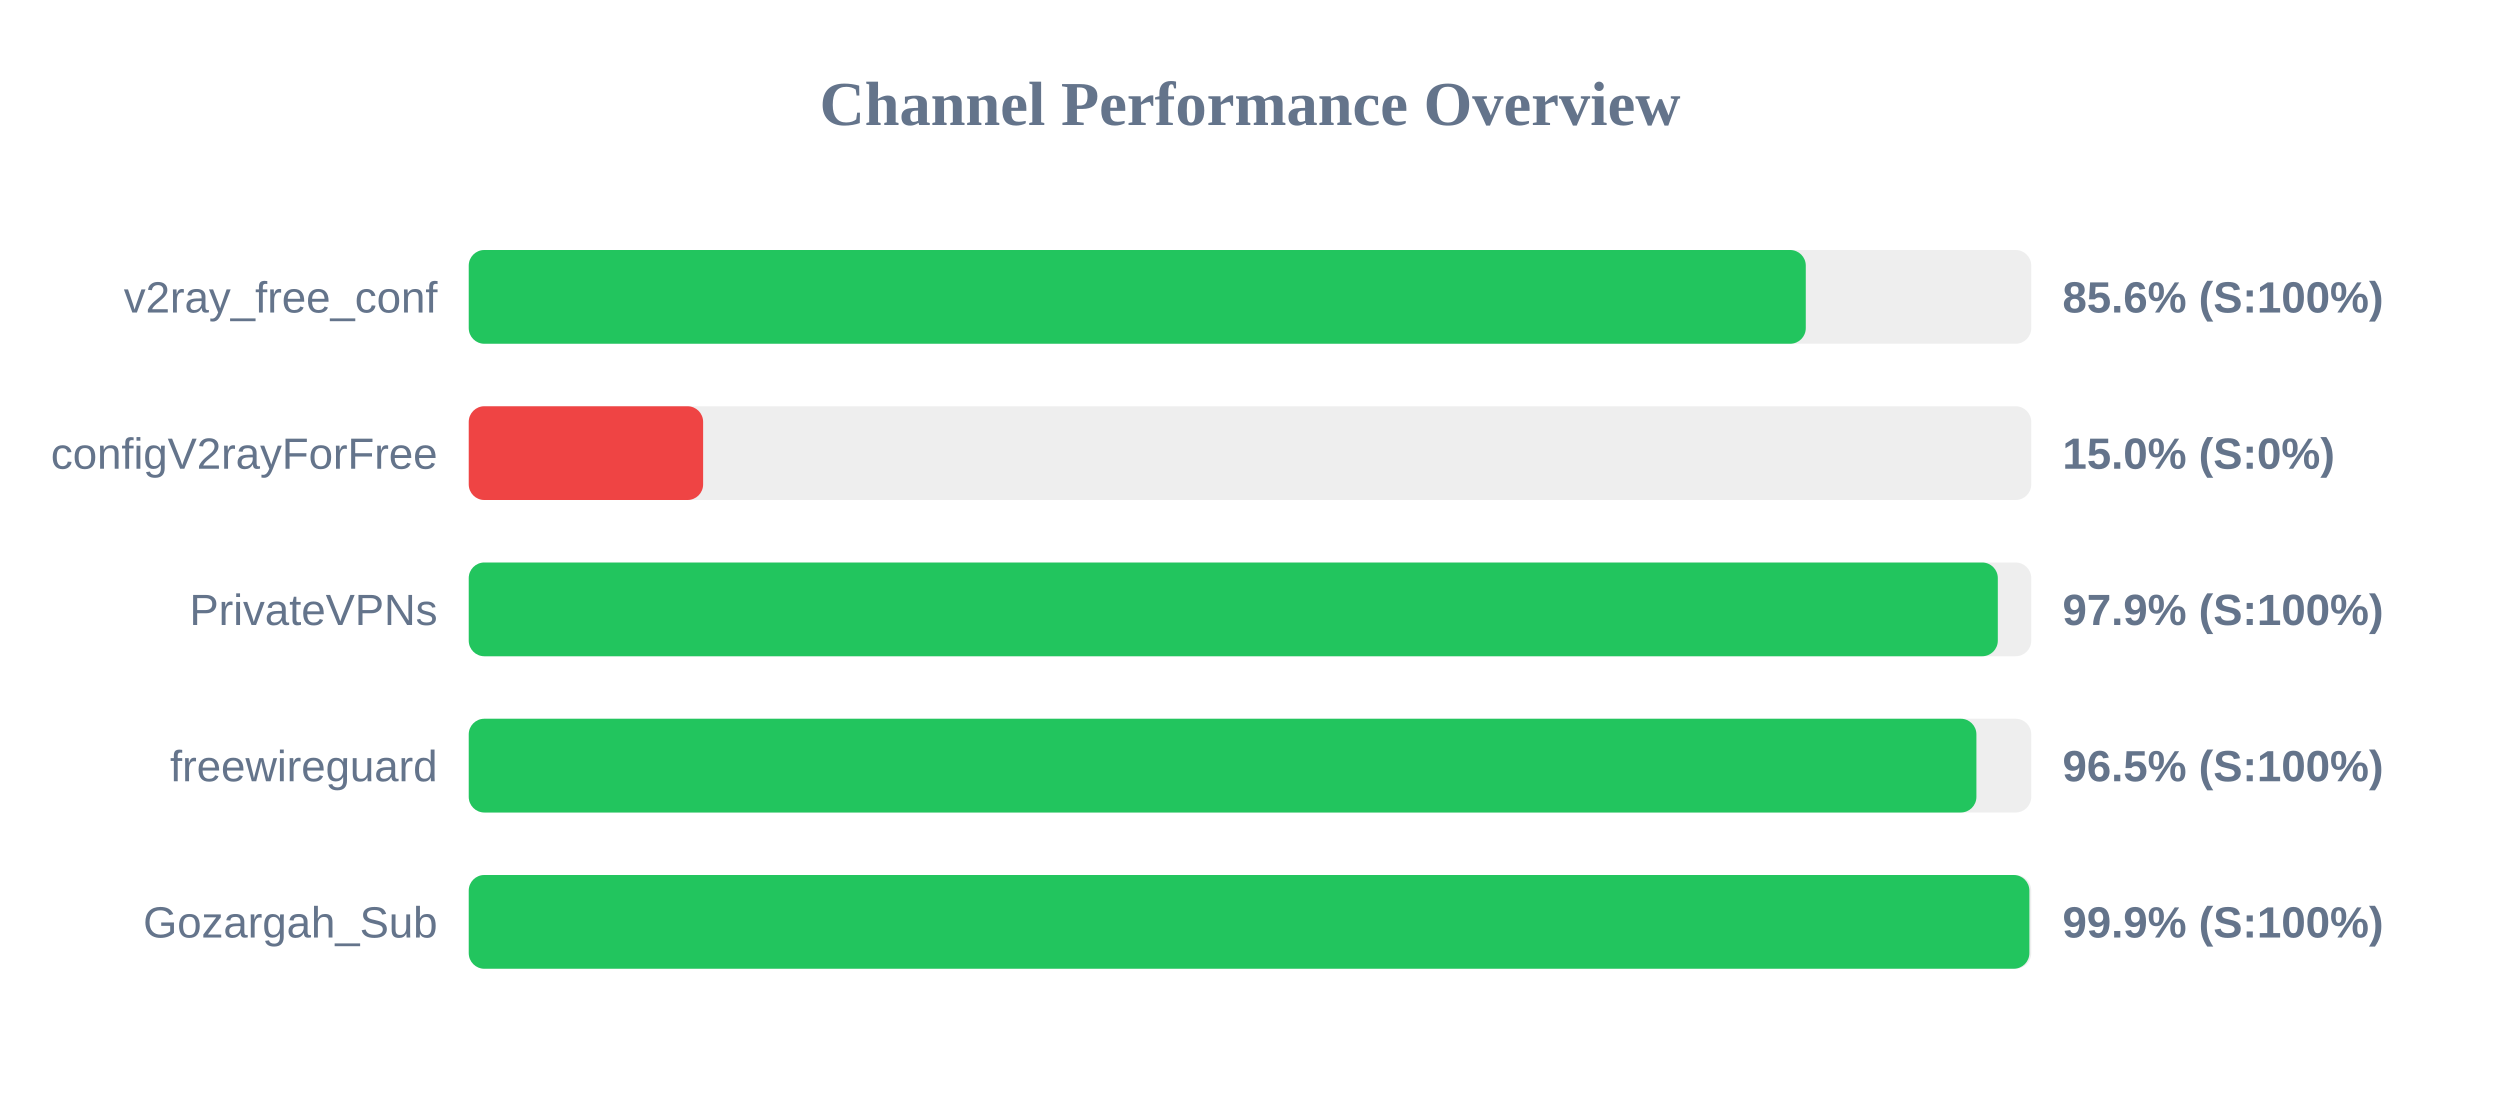
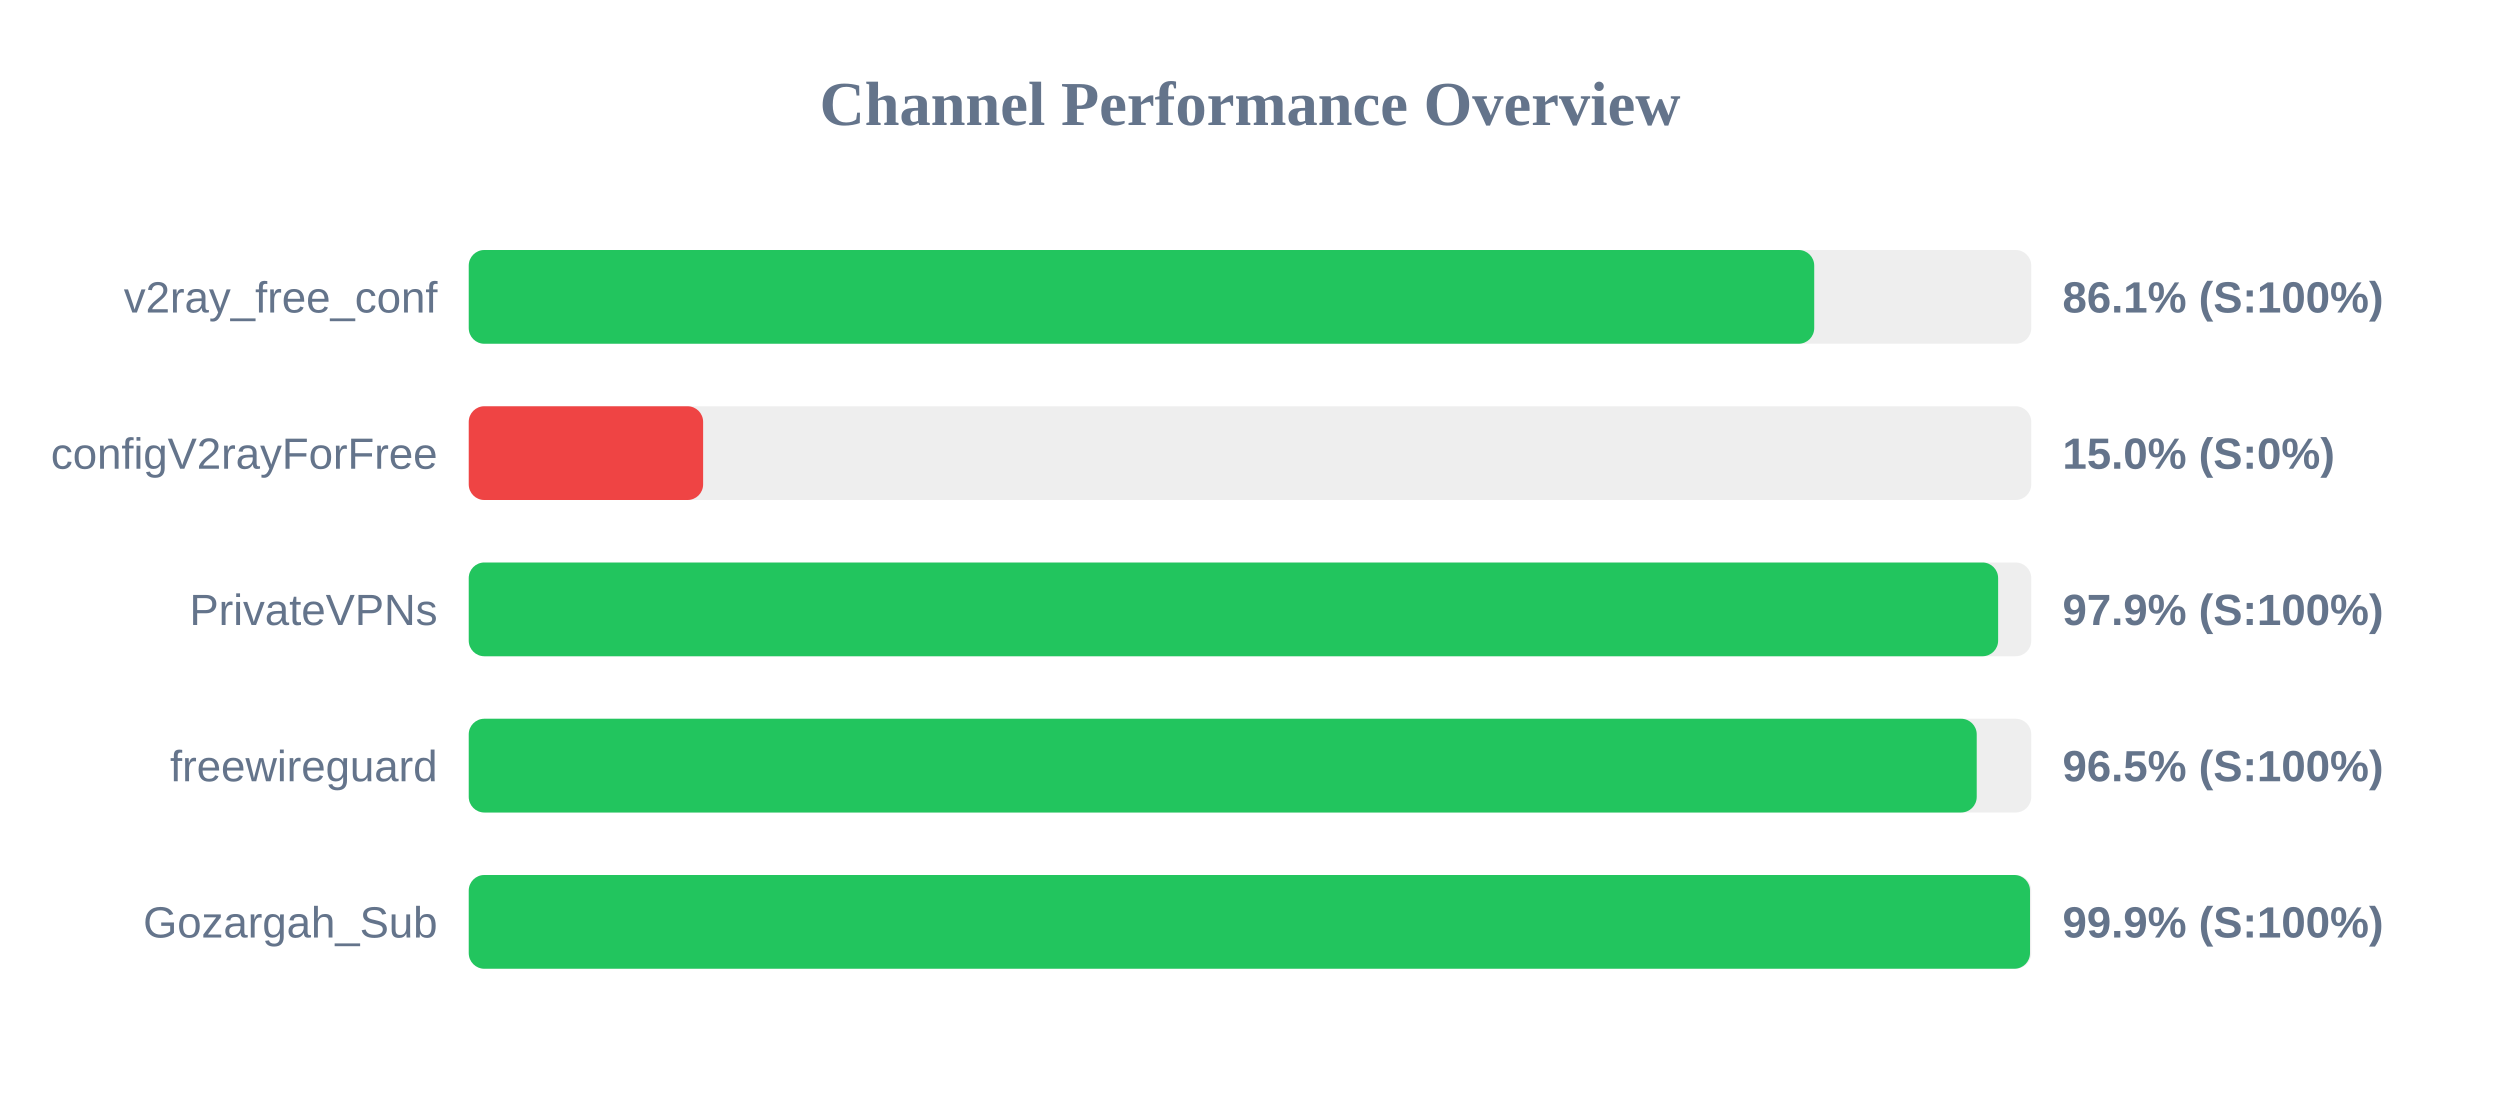
<svg xmlns="http://www.w3.org/2000/svg" width="800" height="350" version="1.1">
  <style>
        .row { font: 14px Arial; fill: #64748b; }
        .score { font: bold 14px Arial; fill: #64748b; }
    </style>
  <text x="400" y="40" text-anchor="middle" font-size="20px" font-weight="bold" fill="#64748b">Channel Performance Overview</text>
  <rect x="150" y="80" width="500" height="30" fill="#eee" rx="5" />
-   <rect x="150" y="80" width="427.85" height="30" fill="#22c55e" rx="5" />
+   <rect x="150" y="80" width="430.55" height="30" fill="#22c55e" rx="5" />
  <text x="140" y="100" text-anchor="end" class="row">v2ray_free_conf</text>
-   <text x="660" y="100" text-anchor="start" class="score">85.6% (S:100%)</text>
+   <text x="660" y="100" text-anchor="start" class="score">86.1% (S:100%)</text>
  <rect x="150" y="130" width="500" height="30" fill="#eee" rx="5" />
  <rect x="150" y="130" width="75.0" height="30" fill="#ef4444" rx="5" />
  <text x="140" y="150" text-anchor="end" class="row">configV2rayForFree</text>
  <text x="660" y="150" text-anchor="start" class="score">15.0% (S:0%)</text>
  <rect x="150" y="180" width="500" height="30" fill="#eee" rx="5" />
-   <rect x="150" y="180" width="489.3" height="30" fill="#22c55e" rx="5" />
+   <rect x="150" y="180" width="489.4" height="30" fill="#22c55e" rx="5" />
  <text x="140" y="200" text-anchor="end" class="row">PrivateVPNs</text>
  <text x="660" y="200" text-anchor="start" class="score">97.9% (S:100%)</text>
  <rect x="150" y="230" width="500" height="30" fill="#eee" rx="5" />
-   <rect x="150" y="230" width="482.45" height="30" fill="#22c55e" rx="5" />
+   <rect x="150" y="230" width="482.55" height="30" fill="#22c55e" rx="5" />
  <text x="140" y="250" text-anchor="end" class="row">freewireguard</text>
  <text x="660" y="250" text-anchor="start" class="score">96.5% (S:100%)</text>
  <rect x="150" y="280" width="500" height="30" fill="#eee" rx="5" />
-   <rect x="150" y="280" width="499.4" height="30" fill="#22c55e" rx="5" />
+   <rect x="150" y="280" width="499.6" height="30" fill="#22c55e" rx="5" />
  <text x="140" y="300" text-anchor="end" class="row">Gozargah_Sub</text>
  <text x="660" y="300" text-anchor="start" class="score">99.9% (S:100%)</text>
</svg>
